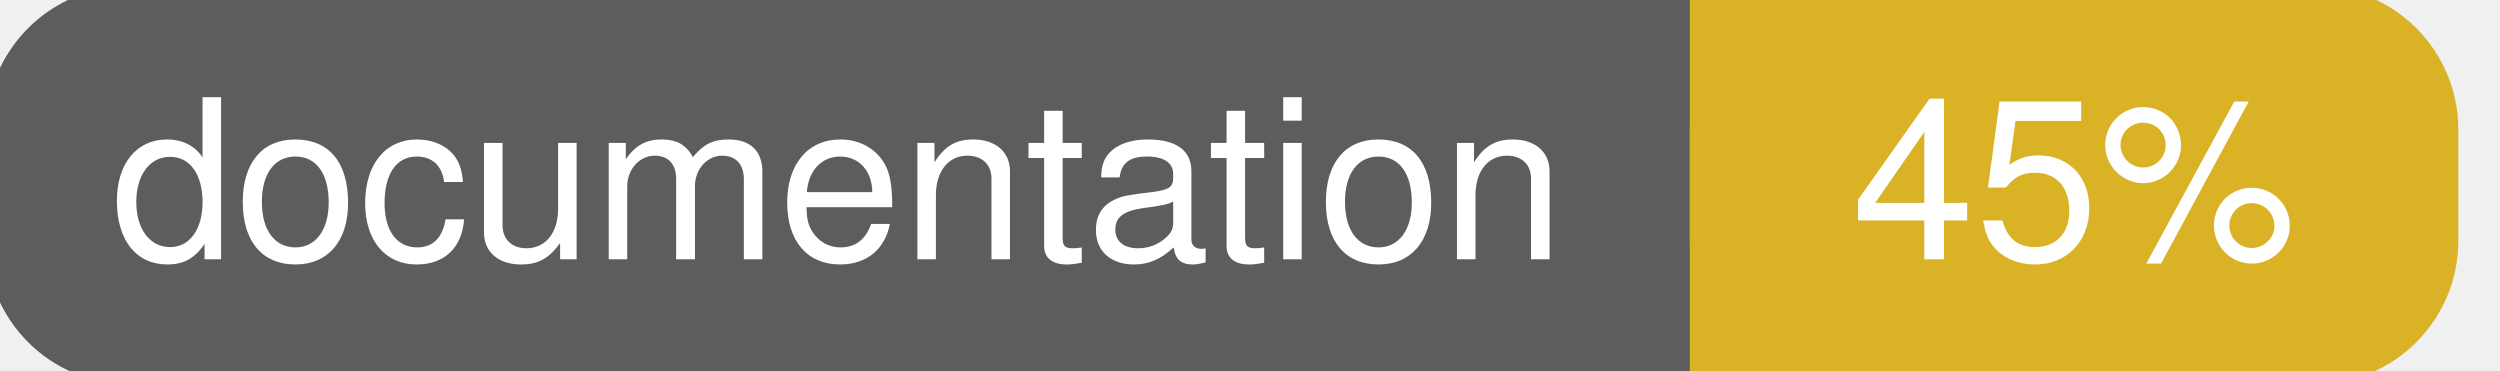
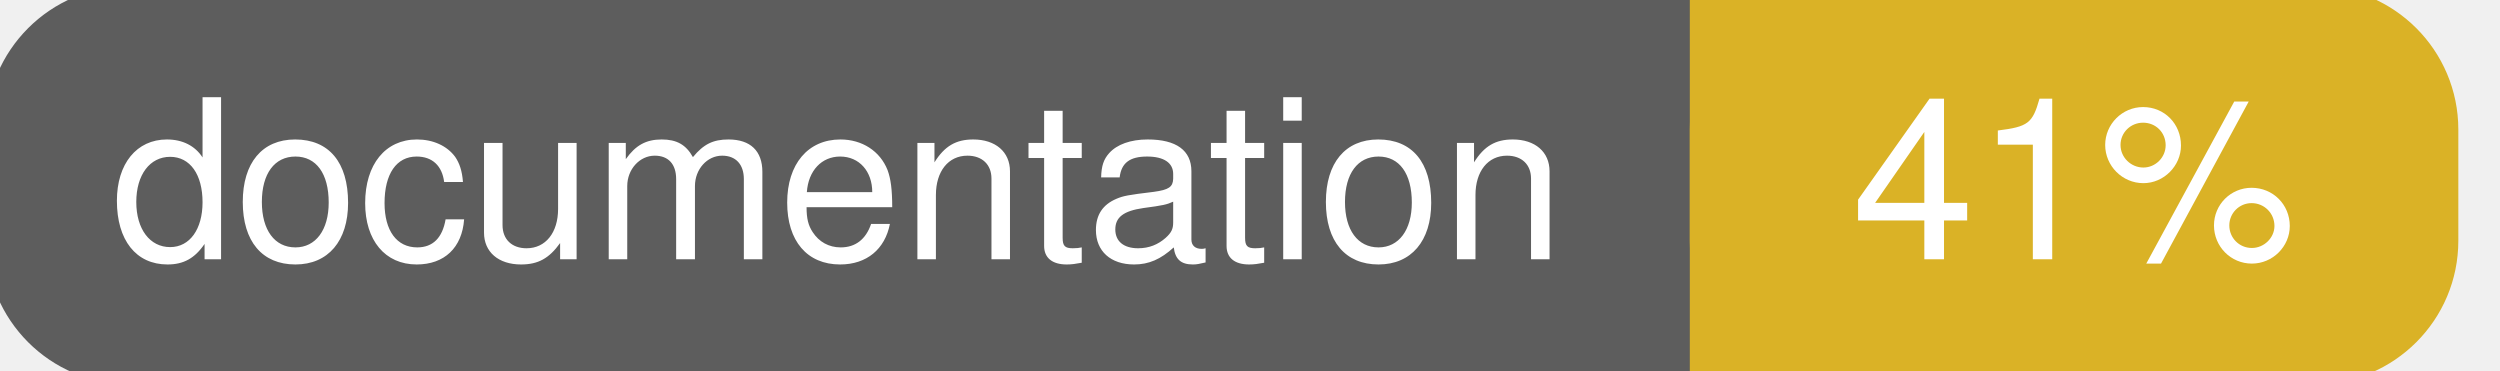
<svg xmlns="http://www.w3.org/2000/svg" width="135" height="20">
  <g>
    <rect id="svg_1" height="20" width="130" y="0" x="0" stroke-width="1.5" stroke="#5d5d5d" fill="#5d5d5d" rx="7" ry="7" />
    <rect id="svg_2" height="20" width="40" y="0" x="92" stroke-width="1.5" stroke="#dab226" fill="#dab226" rx="7" ry="7" />
    <rect id="svg_3" height="20" width="22" y="0" x="92" stroke-width="1.5" stroke="#dab226" fill="#dab226" />
    <text xml:space="preserve" text-anchor="start" font-family="Helvetica, Arial, sans-serif" font-size="12" id="svg_4" y="14" x="6" stroke-width="0" stroke="#5d5d5d" fill="#ffffff">documentation</text>
-     <text xml:space="preserve" text-anchor="middle" font-family="Helvetica, Arial, sans-serif" font-size="12" id="svg_5" y="14" x="112" stroke-width="0" stroke="#5d5d5d" fill="#ffffff" style="text-anchor: middle">45%</text>
+     <text xml:space="preserve" text-anchor="middle" font-family="Helvetica, Arial, sans-serif" font-size="12" id="svg_5" y="14" x="112" stroke-width="0" stroke="#5d5d5d" fill="#ffffff" style="text-anchor: middle">41%</text>
  </g>
</svg>
